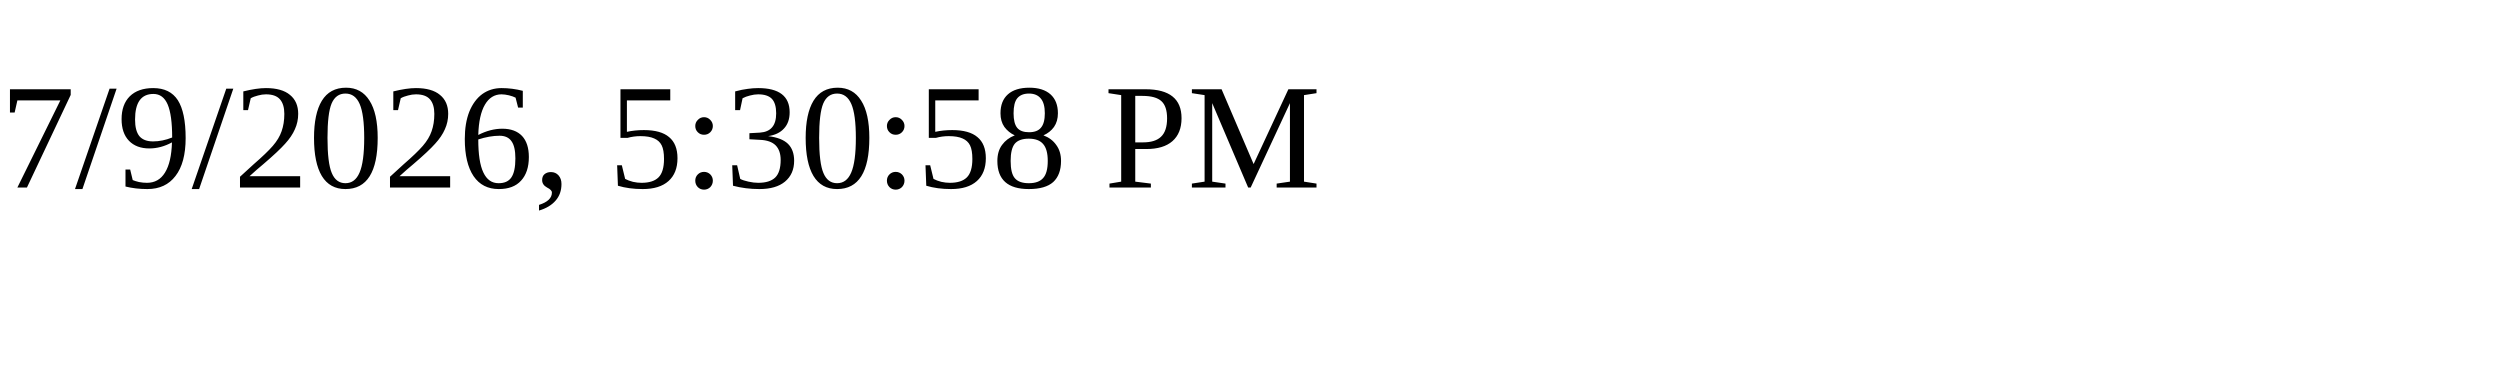
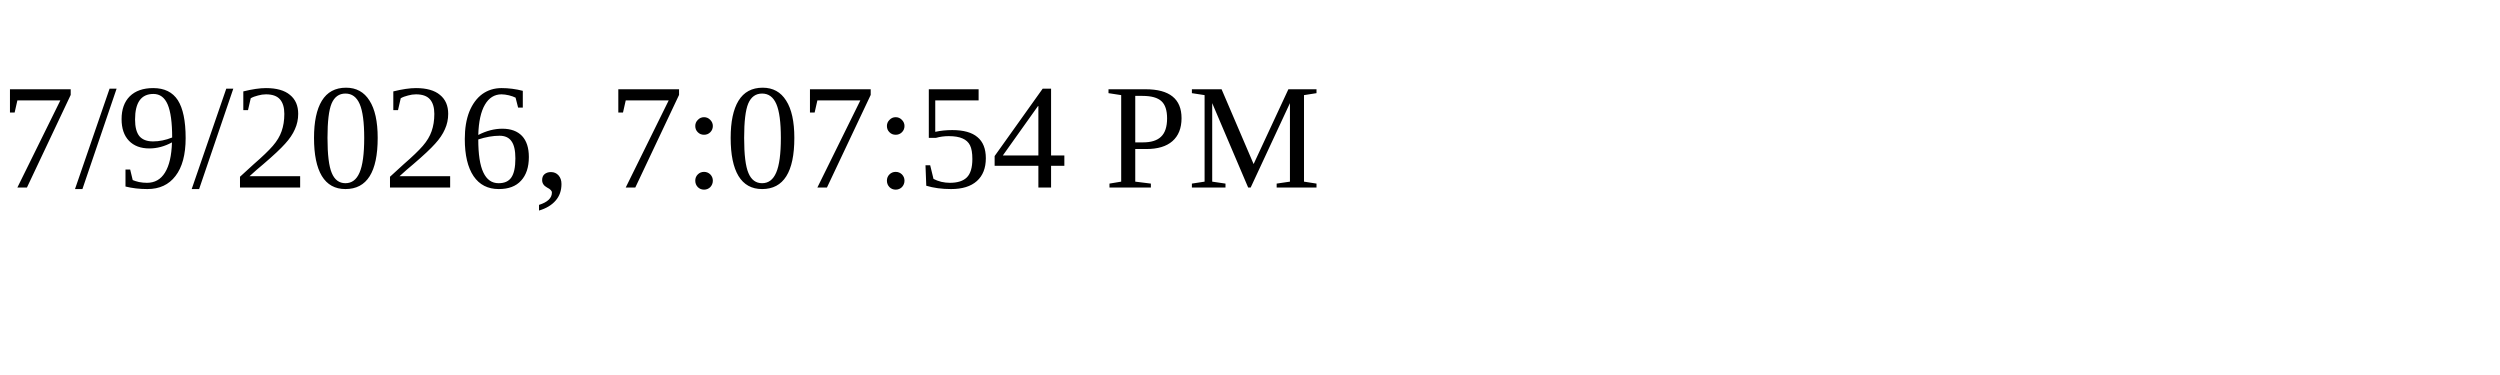
<svg xmlns="http://www.w3.org/2000/svg" height="30" width="200">
-   <text x="0" y="15">7/9/2026, 5:30:58 PM</text>
+   <text x="0" y="15">7/9/2026, 7:07:54 PM</text>
</svg>
